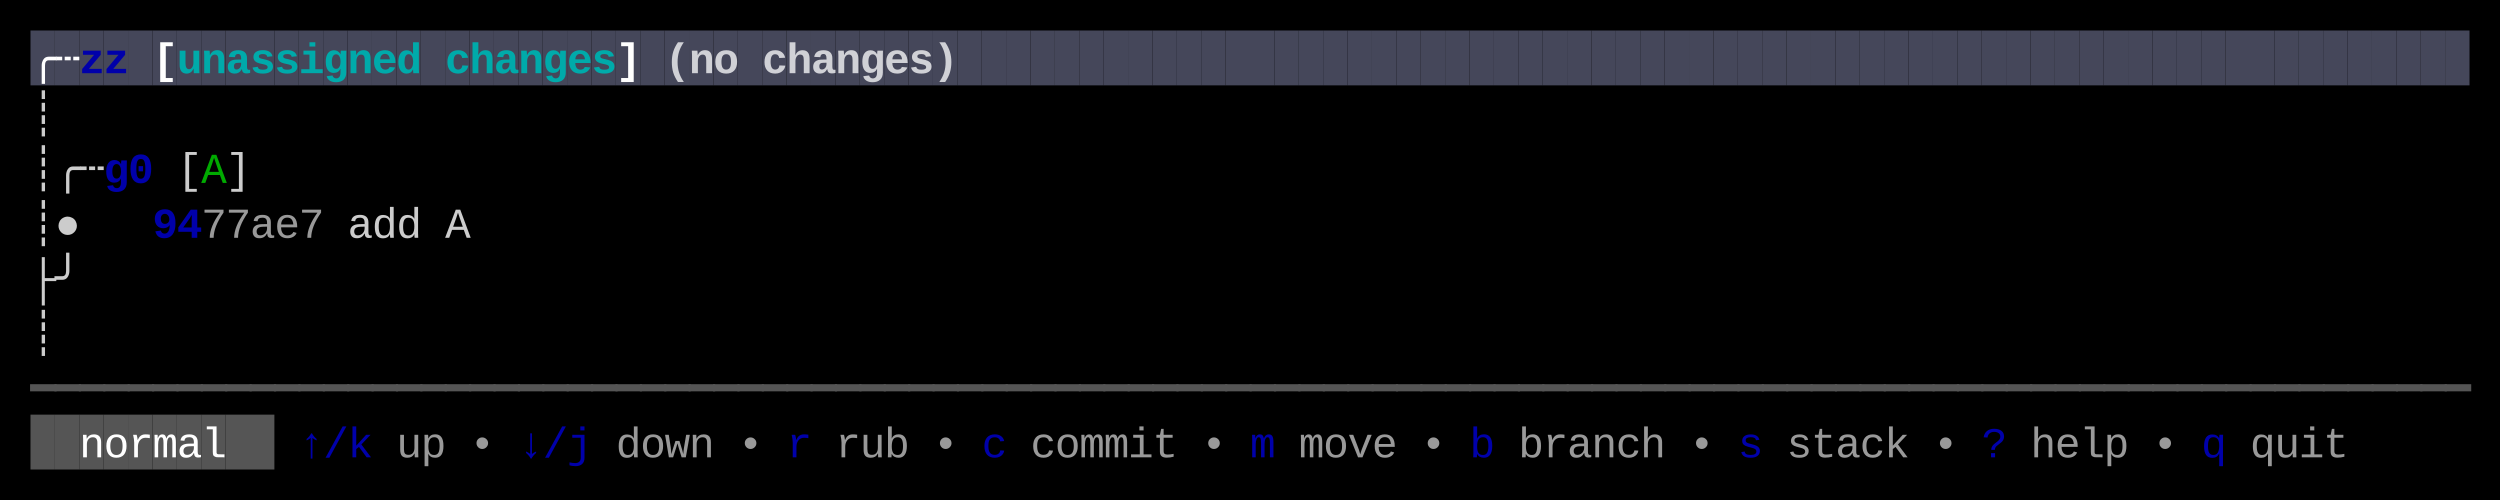
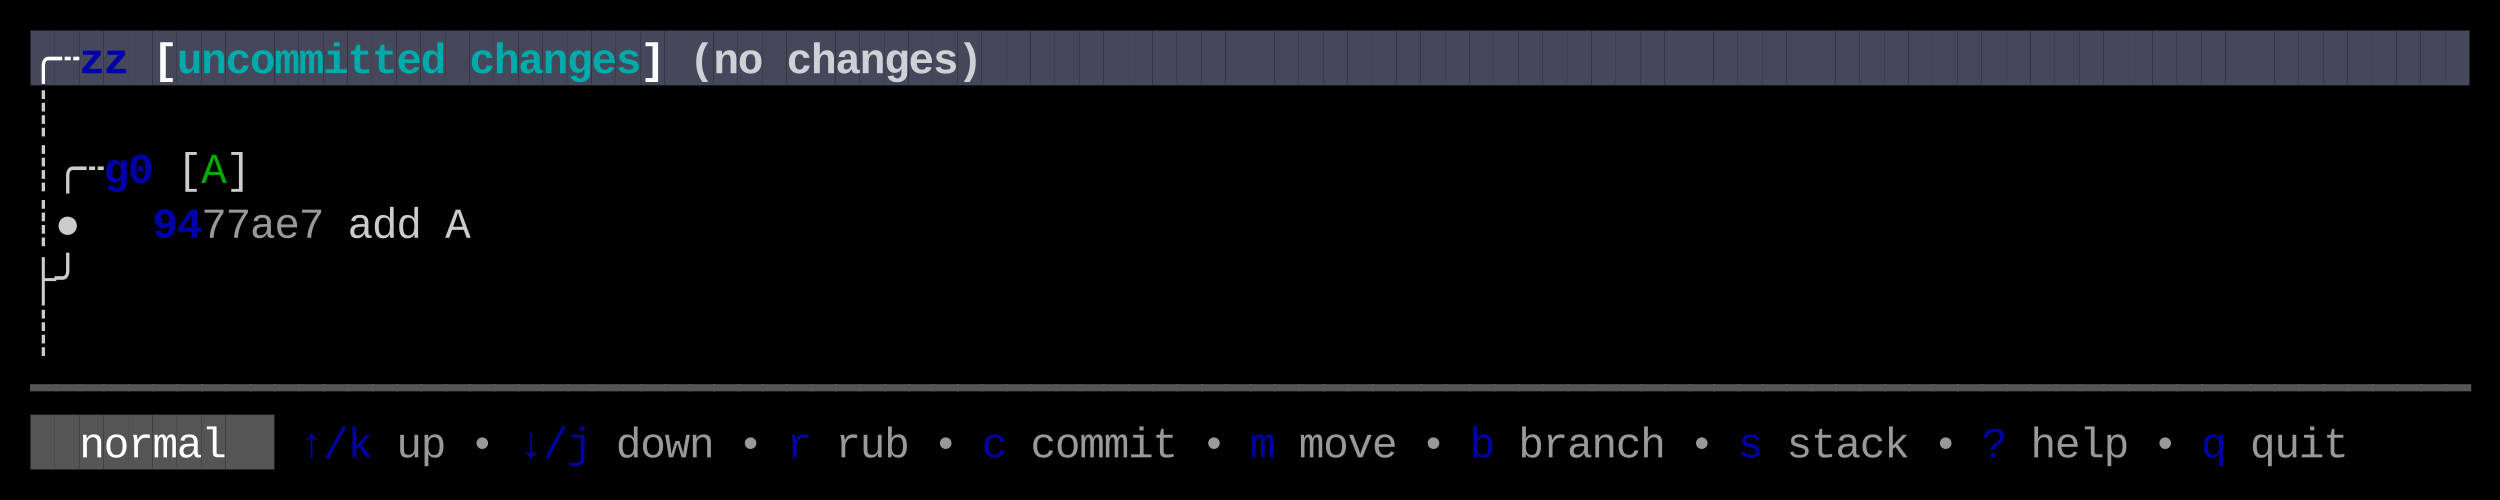
<svg xmlns="http://www.w3.org/2000/svg" width="820" height="164" viewBox="0 0 820 164">
  <rect x="0" y="0" width="820" height="164" fill="#000000" />
  <rect x="10" y="10" width="8" height="18" fill="#45475A" />
  <rect x="18" y="10" width="8" height="18" fill="#45475A" />
  <rect x="26" y="10" width="8" height="18" fill="#45475A" />
  <rect x="34" y="10" width="8" height="18" fill="#45475A" />
  <rect x="42" y="10" width="8" height="18" fill="#45475A" />
  <rect x="50" y="10" width="8" height="18" fill="#45475A" />
  <rect x="58" y="10" width="8" height="18" fill="#45475A" />
  <rect x="66" y="10" width="8" height="18" fill="#45475A" />
  <rect x="74" y="10" width="8" height="18" fill="#45475A" />
  <rect x="82" y="10" width="8" height="18" fill="#45475A" />
  <rect x="90" y="10" width="8" height="18" fill="#45475A" />
  <rect x="98" y="10" width="8" height="18" fill="#45475A" />
  <rect x="106" y="10" width="8" height="18" fill="#45475A" />
  <rect x="114" y="10" width="8" height="18" fill="#45475A" />
  <rect x="122" y="10" width="8" height="18" fill="#45475A" />
  <rect x="130" y="10" width="8" height="18" fill="#45475A" />
  <rect x="138" y="10" width="8" height="18" fill="#45475A" />
  <rect x="146" y="10" width="8" height="18" fill="#45475A" />
  <rect x="154" y="10" width="8" height="18" fill="#45475A" />
  <rect x="162" y="10" width="8" height="18" fill="#45475A" />
  <rect x="170" y="10" width="8" height="18" fill="#45475A" />
  <rect x="178" y="10" width="8" height="18" fill="#45475A" />
  <rect x="186" y="10" width="8" height="18" fill="#45475A" />
  <rect x="194" y="10" width="8" height="18" fill="#45475A" />
  <rect x="202" y="10" width="8" height="18" fill="#45475A" />
  <rect x="210" y="10" width="8" height="18" fill="#45475A" />
  <rect x="218" y="10" width="8" height="18" fill="#45475A" />
  <rect x="226" y="10" width="8" height="18" fill="#45475A" />
  <rect x="234" y="10" width="8" height="18" fill="#45475A" />
  <rect x="242" y="10" width="8" height="18" fill="#45475A" />
  <rect x="250" y="10" width="8" height="18" fill="#45475A" />
  <rect x="258" y="10" width="8" height="18" fill="#45475A" />
  <rect x="266" y="10" width="8" height="18" fill="#45475A" />
  <rect x="274" y="10" width="8" height="18" fill="#45475A" />
  <rect x="282" y="10" width="8" height="18" fill="#45475A" />
  <rect x="290" y="10" width="8" height="18" fill="#45475A" />
  <rect x="298" y="10" width="8" height="18" fill="#45475A" />
  <rect x="306" y="10" width="8" height="18" fill="#45475A" />
  <rect x="314" y="10" width="8" height="18" fill="#45475A" />
  <rect x="322" y="10" width="8" height="18" fill="#45475A" />
  <rect x="330" y="10" width="8" height="18" fill="#45475A" />
  <rect x="338" y="10" width="8" height="18" fill="#45475A" />
  <rect x="346" y="10" width="8" height="18" fill="#45475A" />
  <rect x="354" y="10" width="8" height="18" fill="#45475A" />
  <rect x="362" y="10" width="8" height="18" fill="#45475A" />
  <rect x="370" y="10" width="8" height="18" fill="#45475A" />
  <rect x="378" y="10" width="8" height="18" fill="#45475A" />
  <rect x="386" y="10" width="8" height="18" fill="#45475A" />
  <rect x="394" y="10" width="8" height="18" fill="#45475A" />
  <rect x="402" y="10" width="8" height="18" fill="#45475A" />
  <rect x="410" y="10" width="8" height="18" fill="#45475A" />
  <rect x="418" y="10" width="8" height="18" fill="#45475A" />
  <rect x="426" y="10" width="8" height="18" fill="#45475A" />
  <rect x="434" y="10" width="8" height="18" fill="#45475A" />
  <rect x="442" y="10" width="8" height="18" fill="#45475A" />
  <rect x="450" y="10" width="8" height="18" fill="#45475A" />
  <rect x="458" y="10" width="8" height="18" fill="#45475A" />
  <rect x="466" y="10" width="8" height="18" fill="#45475A" />
  <rect x="474" y="10" width="8" height="18" fill="#45475A" />
  <rect x="482" y="10" width="8" height="18" fill="#45475A" />
  <rect x="490" y="10" width="8" height="18" fill="#45475A" />
  <rect x="498" y="10" width="8" height="18" fill="#45475A" />
  <rect x="506" y="10" width="8" height="18" fill="#45475A" />
  <rect x="514" y="10" width="8" height="18" fill="#45475A" />
  <rect x="522" y="10" width="8" height="18" fill="#45475A" />
  <rect x="530" y="10" width="8" height="18" fill="#45475A" />
  <rect x="538" y="10" width="8" height="18" fill="#45475A" />
  <rect x="546" y="10" width="8" height="18" fill="#45475A" />
  <rect x="554" y="10" width="8" height="18" fill="#45475A" />
  <rect x="562" y="10" width="8" height="18" fill="#45475A" />
  <rect x="570" y="10" width="8" height="18" fill="#45475A" />
  <rect x="578" y="10" width="8" height="18" fill="#45475A" />
  <rect x="586" y="10" width="8" height="18" fill="#45475A" />
  <rect x="594" y="10" width="8" height="18" fill="#45475A" />
  <rect x="602" y="10" width="8" height="18" fill="#45475A" />
  <rect x="610" y="10" width="8" height="18" fill="#45475A" />
  <rect x="618" y="10" width="8" height="18" fill="#45475A" />
  <rect x="626" y="10" width="8" height="18" fill="#45475A" />
  <rect x="634" y="10" width="8" height="18" fill="#45475A" />
  <rect x="642" y="10" width="8" height="18" fill="#45475A" />
  <rect x="650" y="10" width="8" height="18" fill="#45475A" />
  <rect x="658" y="10" width="8" height="18" fill="#45475A" />
  <rect x="666" y="10" width="8" height="18" fill="#45475A" />
  <rect x="674" y="10" width="8" height="18" fill="#45475A" />
  <rect x="682" y="10" width="8" height="18" fill="#45475A" />
  <rect x="690" y="10" width="8" height="18" fill="#45475A" />
  <rect x="698" y="10" width="8" height="18" fill="#45475A" />
  <rect x="706" y="10" width="8" height="18" fill="#45475A" />
  <rect x="714" y="10" width="8" height="18" fill="#45475A" />
  <rect x="722" y="10" width="8" height="18" fill="#45475A" />
  <rect x="730" y="10" width="8" height="18" fill="#45475A" />
  <rect x="738" y="10" width="8" height="18" fill="#45475A" />
  <rect x="746" y="10" width="8" height="18" fill="#45475A" />
  <rect x="754" y="10" width="8" height="18" fill="#45475A" />
  <rect x="762" y="10" width="8" height="18" fill="#45475A" />
  <rect x="770" y="10" width="8" height="18" fill="#45475A" />
  <rect x="778" y="10" width="8" height="18" fill="#45475A" />
  <rect x="786" y="10" width="8" height="18" fill="#45475A" />
  <rect x="794" y="10" width="8" height="18" fill="#45475A" />
  <rect x="802" y="10" width="8" height="18" fill="#45475A" />
  <rect x="10" y="136" width="8" height="18" fill="#555555" />
  <rect x="18" y="136" width="8" height="18" fill="#555555" />
  <rect x="26" y="136" width="8" height="18" fill="#555555" />
  <rect x="34" y="136" width="8" height="18" fill="#555555" />
  <rect x="42" y="136" width="8" height="18" fill="#555555" />
  <rect x="50" y="136" width="8" height="18" fill="#555555" />
  <rect x="58" y="136" width="8" height="18" fill="#555555" />
  <rect x="66" y="136" width="8" height="18" fill="#555555" />
  <rect x="74" y="136" width="8" height="18" fill="#555555" />
  <rect x="82" y="136" width="8" height="18" fill="#555555" />
  <text x="10" y="24" style="fill:#FFFFFF;font-weight:bold;" font-family="Menlo, Monaco, 'Courier New', monospace" font-size="14" xml:space="preserve">╭</text>
  <text x="18" y="24" style="fill:#FFFFFF;font-weight:bold;" font-family="Menlo, Monaco, 'Courier New', monospace" font-size="14" xml:space="preserve">┄</text>
  <text x="26" y="24" style="fill:#0000AA;font-weight:bold;" font-family="Menlo, Monaco, 'Courier New', monospace" font-size="14" xml:space="preserve">z</text>
  <text x="34" y="24" style="fill:#0000AA;font-weight:bold;" font-family="Menlo, Monaco, 'Courier New', monospace" font-size="14" xml:space="preserve">z</text>
  <text x="50" y="24" style="fill:#FFFFFF;font-weight:bold;" font-family="Menlo, Monaco, 'Courier New', monospace" font-size="14" xml:space="preserve">[</text>
  <text x="58" y="24" style="fill:#00AAAA;font-weight:bold;" font-family="Menlo, Monaco, 'Courier New', monospace" font-size="14" xml:space="preserve">u</text>
  <text x="66" y="24" style="fill:#00AAAA;font-weight:bold;" font-family="Menlo, Monaco, 'Courier New', monospace" font-size="14" xml:space="preserve">n</text>
-   <text x="74" y="24" style="fill:#00AAAA;font-weight:bold;" font-family="Menlo, Monaco, 'Courier New', monospace" font-size="14" xml:space="preserve">a</text>
-   <text x="82" y="24" style="fill:#00AAAA;font-weight:bold;" font-family="Menlo, Monaco, 'Courier New', monospace" font-size="14" xml:space="preserve">s</text>
-   <text x="90" y="24" style="fill:#00AAAA;font-weight:bold;" font-family="Menlo, Monaco, 'Courier New', monospace" font-size="14" xml:space="preserve">s</text>
-   <text x="98" y="24" style="fill:#00AAAA;font-weight:bold;" font-family="Menlo, Monaco, 'Courier New', monospace" font-size="14" xml:space="preserve">i</text>
-   <text x="106" y="24" style="fill:#00AAAA;font-weight:bold;" font-family="Menlo, Monaco, 'Courier New', monospace" font-size="14" xml:space="preserve">g</text>
-   <text x="114" y="24" style="fill:#00AAAA;font-weight:bold;" font-family="Menlo, Monaco, 'Courier New', monospace" font-size="14" xml:space="preserve">n</text>
-   <text x="122" y="24" style="fill:#00AAAA;font-weight:bold;" font-family="Menlo, Monaco, 'Courier New', monospace" font-size="14" xml:space="preserve">e</text>
-   <text x="130" y="24" style="fill:#00AAAA;font-weight:bold;" font-family="Menlo, Monaco, 'Courier New', monospace" font-size="14" xml:space="preserve">d</text>
-   <text x="146" y="24" style="fill:#00AAAA;font-weight:bold;" font-family="Menlo, Monaco, 'Courier New', monospace" font-size="14" xml:space="preserve">c</text>
-   <text x="154" y="24" style="fill:#00AAAA;font-weight:bold;" font-family="Menlo, Monaco, 'Courier New', monospace" font-size="14" xml:space="preserve">h</text>
-   <text x="162" y="24" style="fill:#00AAAA;font-weight:bold;" font-family="Menlo, Monaco, 'Courier New', monospace" font-size="14" xml:space="preserve">a</text>
-   <text x="170" y="24" style="fill:#00AAAA;font-weight:bold;" font-family="Menlo, Monaco, 'Courier New', monospace" font-size="14" xml:space="preserve">n</text>
-   <text x="178" y="24" style="fill:#00AAAA;font-weight:bold;" font-family="Menlo, Monaco, 'Courier New', monospace" font-size="14" xml:space="preserve">g</text>
-   <text x="186" y="24" style="fill:#00AAAA;font-weight:bold;" font-family="Menlo, Monaco, 'Courier New', monospace" font-size="14" xml:space="preserve">e</text>
-   <text x="194" y="24" style="fill:#00AAAA;font-weight:bold;" font-family="Menlo, Monaco, 'Courier New', monospace" font-size="14" xml:space="preserve">s</text>
-   <text x="202" y="24" style="fill:#FFFFFF;font-weight:bold;" font-family="Menlo, Monaco, 'Courier New', monospace" font-size="14" xml:space="preserve">]</text>
-   <text x="218" y="24" style="fill:#FFFFFF;font-weight:bold;opacity:0.75;" font-family="Menlo, Monaco, 'Courier New', monospace" font-size="14" xml:space="preserve">(</text>
-   <text x="226" y="24" style="fill:#FFFFFF;font-weight:bold;opacity:0.75;" font-family="Menlo, Monaco, 'Courier New', monospace" font-size="14" xml:space="preserve">n</text>
-   <text x="234" y="24" style="fill:#FFFFFF;font-weight:bold;opacity:0.75;" font-family="Menlo, Monaco, 'Courier New', monospace" font-size="14" xml:space="preserve">o</text>
-   <text x="250" y="24" style="fill:#FFFFFF;font-weight:bold;opacity:0.75;" font-family="Menlo, Monaco, 'Courier New', monospace" font-size="14" xml:space="preserve">c</text>
-   <text x="258" y="24" style="fill:#FFFFFF;font-weight:bold;opacity:0.75;" font-family="Menlo, Monaco, 'Courier New', monospace" font-size="14" xml:space="preserve">h</text>
-   <text x="266" y="24" style="fill:#FFFFFF;font-weight:bold;opacity:0.75;" font-family="Menlo, Monaco, 'Courier New', monospace" font-size="14" xml:space="preserve">a</text>
-   <text x="274" y="24" style="fill:#FFFFFF;font-weight:bold;opacity:0.75;" font-family="Menlo, Monaco, 'Courier New', monospace" font-size="14" xml:space="preserve">n</text>
-   <text x="282" y="24" style="fill:#FFFFFF;font-weight:bold;opacity:0.75;" font-family="Menlo, Monaco, 'Courier New', monospace" font-size="14" xml:space="preserve">g</text>
-   <text x="290" y="24" style="fill:#FFFFFF;font-weight:bold;opacity:0.75;" font-family="Menlo, Monaco, 'Courier New', monospace" font-size="14" xml:space="preserve">e</text>
-   <text x="298" y="24" style="fill:#FFFFFF;font-weight:bold;opacity:0.75;" font-family="Menlo, Monaco, 'Courier New', monospace" font-size="14" xml:space="preserve">s</text>
-   <text x="306" y="24" style="fill:#FFFFFF;font-weight:bold;opacity:0.75;" font-family="Menlo, Monaco, 'Courier New', monospace" font-size="14" xml:space="preserve">)</text>
+   <text x="74" y="24" style="fill:#00AAAA;font-weight:bold;" font-family="Menlo, Monaco, 'Courier New', monospace" font-size="14" xml:space="preserve">c</text>
+   <text x="82" y="24" style="fill:#00AAAA;font-weight:bold;" font-family="Menlo, Monaco, 'Courier New', monospace" font-size="14" xml:space="preserve">o</text>
+   <text x="90" y="24" style="fill:#00AAAA;font-weight:bold;" font-family="Menlo, Monaco, 'Courier New', monospace" font-size="14" xml:space="preserve">m</text>
+   <text x="98" y="24" style="fill:#00AAAA;font-weight:bold;" font-family="Menlo, Monaco, 'Courier New', monospace" font-size="14" xml:space="preserve">m</text>
+   <text x="106" y="24" style="fill:#00AAAA;font-weight:bold;" font-family="Menlo, Monaco, 'Courier New', monospace" font-size="14" xml:space="preserve">i</text>
+   <text x="114" y="24" style="fill:#00AAAA;font-weight:bold;" font-family="Menlo, Monaco, 'Courier New', monospace" font-size="14" xml:space="preserve">t</text>
+   <text x="122" y="24" style="fill:#00AAAA;font-weight:bold;" font-family="Menlo, Monaco, 'Courier New', monospace" font-size="14" xml:space="preserve">t</text>
+   <text x="130" y="24" style="fill:#00AAAA;font-weight:bold;" font-family="Menlo, Monaco, 'Courier New', monospace" font-size="14" xml:space="preserve">e</text>
+   <text x="138" y="24" style="fill:#00AAAA;font-weight:bold;" font-family="Menlo, Monaco, 'Courier New', monospace" font-size="14" xml:space="preserve">d</text>
+   <text x="154" y="24" style="fill:#00AAAA;font-weight:bold;" font-family="Menlo, Monaco, 'Courier New', monospace" font-size="14" xml:space="preserve">c</text>
+   <text x="162" y="24" style="fill:#00AAAA;font-weight:bold;" font-family="Menlo, Monaco, 'Courier New', monospace" font-size="14" xml:space="preserve">h</text>
+   <text x="170" y="24" style="fill:#00AAAA;font-weight:bold;" font-family="Menlo, Monaco, 'Courier New', monospace" font-size="14" xml:space="preserve">a</text>
+   <text x="178" y="24" style="fill:#00AAAA;font-weight:bold;" font-family="Menlo, Monaco, 'Courier New', monospace" font-size="14" xml:space="preserve">n</text>
+   <text x="186" y="24" style="fill:#00AAAA;font-weight:bold;" font-family="Menlo, Monaco, 'Courier New', monospace" font-size="14" xml:space="preserve">g</text>
+   <text x="194" y="24" style="fill:#00AAAA;font-weight:bold;" font-family="Menlo, Monaco, 'Courier New', monospace" font-size="14" xml:space="preserve">e</text>
+   <text x="202" y="24" style="fill:#00AAAA;font-weight:bold;" font-family="Menlo, Monaco, 'Courier New', monospace" font-size="14" xml:space="preserve">s</text>
+   <text x="210" y="24" style="fill:#FFFFFF;font-weight:bold;" font-family="Menlo, Monaco, 'Courier New', monospace" font-size="14" xml:space="preserve">]</text>
+   <text x="226" y="24" style="fill:#FFFFFF;font-weight:bold;opacity:0.75;" font-family="Menlo, Monaco, 'Courier New', monospace" font-size="14" xml:space="preserve">(</text>
+   <text x="234" y="24" style="fill:#FFFFFF;font-weight:bold;opacity:0.75;" font-family="Menlo, Monaco, 'Courier New', monospace" font-size="14" xml:space="preserve">n</text>
+   <text x="242" y="24" style="fill:#FFFFFF;font-weight:bold;opacity:0.75;" font-family="Menlo, Monaco, 'Courier New', monospace" font-size="14" xml:space="preserve">o</text>
+   <text x="258" y="24" style="fill:#FFFFFF;font-weight:bold;opacity:0.75;" font-family="Menlo, Monaco, 'Courier New', monospace" font-size="14" xml:space="preserve">c</text>
+   <text x="266" y="24" style="fill:#FFFFFF;font-weight:bold;opacity:0.75;" font-family="Menlo, Monaco, 'Courier New', monospace" font-size="14" xml:space="preserve">h</text>
+   <text x="274" y="24" style="fill:#FFFFFF;font-weight:bold;opacity:0.75;" font-family="Menlo, Monaco, 'Courier New', monospace" font-size="14" xml:space="preserve">a</text>
+   <text x="282" y="24" style="fill:#FFFFFF;font-weight:bold;opacity:0.75;" font-family="Menlo, Monaco, 'Courier New', monospace" font-size="14" xml:space="preserve">n</text>
+   <text x="290" y="24" style="fill:#FFFFFF;font-weight:bold;opacity:0.75;" font-family="Menlo, Monaco, 'Courier New', monospace" font-size="14" xml:space="preserve">g</text>
+   <text x="298" y="24" style="fill:#FFFFFF;font-weight:bold;opacity:0.75;" font-family="Menlo, Monaco, 'Courier New', monospace" font-size="14" xml:space="preserve">e</text>
+   <text x="306" y="24" style="fill:#FFFFFF;font-weight:bold;opacity:0.75;" font-family="Menlo, Monaco, 'Courier New', monospace" font-size="14" xml:space="preserve">s</text>
+   <text x="314" y="24" style="fill:#FFFFFF;font-weight:bold;opacity:0.75;" font-family="Menlo, Monaco, 'Courier New', monospace" font-size="14" xml:space="preserve">)</text>
  <text x="10" y="42" style="fill:#CCCCCC;" font-family="Menlo, Monaco, 'Courier New', monospace" font-size="14" xml:space="preserve">┊</text>
  <text x="10" y="60" style="fill:#CCCCCC;" font-family="Menlo, Monaco, 'Courier New', monospace" font-size="14" xml:space="preserve">┊</text>
  <text x="18" y="60" style="fill:#CCCCCC;" font-family="Menlo, Monaco, 'Courier New', monospace" font-size="14" xml:space="preserve">╭</text>
  <text x="26" y="60" style="fill:#CCCCCC;" font-family="Menlo, Monaco, 'Courier New', monospace" font-size="14" xml:space="preserve">┄</text>
  <text x="34" y="60" style="fill:#0000AA;font-weight:bold;" font-family="Menlo, Monaco, 'Courier New', monospace" font-size="14" xml:space="preserve">g</text>
  <text x="42" y="60" style="fill:#0000AA;font-weight:bold;" font-family="Menlo, Monaco, 'Courier New', monospace" font-size="14" xml:space="preserve">0</text>
  <text x="58" y="60" style="fill:#CCCCCC;" font-family="Menlo, Monaco, 'Courier New', monospace" font-size="14" xml:space="preserve">[</text>
  <text x="66" y="60" style="fill:#00AA00;" font-family="Menlo, Monaco, 'Courier New', monospace" font-size="14" xml:space="preserve">A</text>
  <text x="74" y="60" style="fill:#CCCCCC;" font-family="Menlo, Monaco, 'Courier New', monospace" font-size="14" xml:space="preserve">]</text>
  <text x="10" y="78" style="fill:#CCCCCC;" font-family="Menlo, Monaco, 'Courier New', monospace" font-size="14" xml:space="preserve">┊</text>
  <text x="18" y="78" style="fill:#CCCCCC;" font-family="Menlo, Monaco, 'Courier New', monospace" font-size="14" xml:space="preserve">●</text>
  <text x="50" y="78" style="fill:#0000AA;font-weight:bold;" font-family="Menlo, Monaco, 'Courier New', monospace" font-size="14" xml:space="preserve">9</text>
  <text x="58" y="78" style="fill:#0000AA;font-weight:bold;" font-family="Menlo, Monaco, 'Courier New', monospace" font-size="14" xml:space="preserve">4</text>
  <text x="66" y="78" style="fill:#CCCCCC;opacity:0.75;" font-family="Menlo, Monaco, 'Courier New', monospace" font-size="14" xml:space="preserve">7</text>
  <text x="74" y="78" style="fill:#CCCCCC;opacity:0.75;" font-family="Menlo, Monaco, 'Courier New', monospace" font-size="14" xml:space="preserve">7</text>
  <text x="82" y="78" style="fill:#CCCCCC;opacity:0.75;" font-family="Menlo, Monaco, 'Courier New', monospace" font-size="14" xml:space="preserve">a</text>
  <text x="90" y="78" style="fill:#CCCCCC;opacity:0.75;" font-family="Menlo, Monaco, 'Courier New', monospace" font-size="14" xml:space="preserve">e</text>
  <text x="98" y="78" style="fill:#CCCCCC;opacity:0.75;" font-family="Menlo, Monaco, 'Courier New', monospace" font-size="14" xml:space="preserve">7</text>
  <text x="114" y="78" style="fill:#CCCCCC;" font-family="Menlo, Monaco, 'Courier New', monospace" font-size="14" xml:space="preserve">a</text>
  <text x="122" y="78" style="fill:#CCCCCC;" font-family="Menlo, Monaco, 'Courier New', monospace" font-size="14" xml:space="preserve">d</text>
  <text x="130" y="78" style="fill:#CCCCCC;" font-family="Menlo, Monaco, 'Courier New', monospace" font-size="14" xml:space="preserve">d</text>
  <text x="146" y="78" style="fill:#CCCCCC;" font-family="Menlo, Monaco, 'Courier New', monospace" font-size="14" xml:space="preserve">A</text>
  <text x="10" y="96" style="fill:#CCCCCC;" font-family="Menlo, Monaco, 'Courier New', monospace" font-size="14" xml:space="preserve">├</text>
  <text x="18" y="96" style="fill:#CCCCCC;" font-family="Menlo, Monaco, 'Courier New', monospace" font-size="14" xml:space="preserve">╯</text>
  <text x="10" y="114" style="fill:#CCCCCC;" font-family="Menlo, Monaco, 'Courier New', monospace" font-size="14" xml:space="preserve">┊</text>
  <text x="10" y="132" style="fill:#555555;" font-family="Menlo, Monaco, 'Courier New', monospace" font-size="14" xml:space="preserve">━</text>
  <text x="18" y="132" style="fill:#555555;" font-family="Menlo, Monaco, 'Courier New', monospace" font-size="14" xml:space="preserve">━</text>
  <text x="26" y="132" style="fill:#555555;" font-family="Menlo, Monaco, 'Courier New', monospace" font-size="14" xml:space="preserve">━</text>
  <text x="34" y="132" style="fill:#555555;" font-family="Menlo, Monaco, 'Courier New', monospace" font-size="14" xml:space="preserve">━</text>
  <text x="42" y="132" style="fill:#555555;" font-family="Menlo, Monaco, 'Courier New', monospace" font-size="14" xml:space="preserve">━</text>
  <text x="50" y="132" style="fill:#555555;" font-family="Menlo, Monaco, 'Courier New', monospace" font-size="14" xml:space="preserve">━</text>
  <text x="58" y="132" style="fill:#555555;" font-family="Menlo, Monaco, 'Courier New', monospace" font-size="14" xml:space="preserve">━</text>
  <text x="66" y="132" style="fill:#555555;" font-family="Menlo, Monaco, 'Courier New', monospace" font-size="14" xml:space="preserve">━</text>
  <text x="74" y="132" style="fill:#555555;" font-family="Menlo, Monaco, 'Courier New', monospace" font-size="14" xml:space="preserve">━</text>
  <text x="82" y="132" style="fill:#555555;" font-family="Menlo, Monaco, 'Courier New', monospace" font-size="14" xml:space="preserve">━</text>
  <text x="90" y="132" style="fill:#555555;" font-family="Menlo, Monaco, 'Courier New', monospace" font-size="14" xml:space="preserve">━</text>
  <text x="98" y="132" style="fill:#555555;" font-family="Menlo, Monaco, 'Courier New', monospace" font-size="14" xml:space="preserve">━</text>
  <text x="106" y="132" style="fill:#555555;" font-family="Menlo, Monaco, 'Courier New', monospace" font-size="14" xml:space="preserve">━</text>
  <text x="114" y="132" style="fill:#555555;" font-family="Menlo, Monaco, 'Courier New', monospace" font-size="14" xml:space="preserve">━</text>
  <text x="122" y="132" style="fill:#555555;" font-family="Menlo, Monaco, 'Courier New', monospace" font-size="14" xml:space="preserve">━</text>
  <text x="130" y="132" style="fill:#555555;" font-family="Menlo, Monaco, 'Courier New', monospace" font-size="14" xml:space="preserve">━</text>
  <text x="138" y="132" style="fill:#555555;" font-family="Menlo, Monaco, 'Courier New', monospace" font-size="14" xml:space="preserve">━</text>
  <text x="146" y="132" style="fill:#555555;" font-family="Menlo, Monaco, 'Courier New', monospace" font-size="14" xml:space="preserve">━</text>
  <text x="154" y="132" style="fill:#555555;" font-family="Menlo, Monaco, 'Courier New', monospace" font-size="14" xml:space="preserve">━</text>
  <text x="162" y="132" style="fill:#555555;" font-family="Menlo, Monaco, 'Courier New', monospace" font-size="14" xml:space="preserve">━</text>
  <text x="170" y="132" style="fill:#555555;" font-family="Menlo, Monaco, 'Courier New', monospace" font-size="14" xml:space="preserve">━</text>
  <text x="178" y="132" style="fill:#555555;" font-family="Menlo, Monaco, 'Courier New', monospace" font-size="14" xml:space="preserve">━</text>
  <text x="186" y="132" style="fill:#555555;" font-family="Menlo, Monaco, 'Courier New', monospace" font-size="14" xml:space="preserve">━</text>
  <text x="194" y="132" style="fill:#555555;" font-family="Menlo, Monaco, 'Courier New', monospace" font-size="14" xml:space="preserve">━</text>
  <text x="202" y="132" style="fill:#555555;" font-family="Menlo, Monaco, 'Courier New', monospace" font-size="14" xml:space="preserve">━</text>
  <text x="210" y="132" style="fill:#555555;" font-family="Menlo, Monaco, 'Courier New', monospace" font-size="14" xml:space="preserve">━</text>
  <text x="218" y="132" style="fill:#555555;" font-family="Menlo, Monaco, 'Courier New', monospace" font-size="14" xml:space="preserve">━</text>
  <text x="226" y="132" style="fill:#555555;" font-family="Menlo, Monaco, 'Courier New', monospace" font-size="14" xml:space="preserve">━</text>
  <text x="234" y="132" style="fill:#555555;" font-family="Menlo, Monaco, 'Courier New', monospace" font-size="14" xml:space="preserve">━</text>
  <text x="242" y="132" style="fill:#555555;" font-family="Menlo, Monaco, 'Courier New', monospace" font-size="14" xml:space="preserve">━</text>
  <text x="250" y="132" style="fill:#555555;" font-family="Menlo, Monaco, 'Courier New', monospace" font-size="14" xml:space="preserve">━</text>
  <text x="258" y="132" style="fill:#555555;" font-family="Menlo, Monaco, 'Courier New', monospace" font-size="14" xml:space="preserve">━</text>
  <text x="266" y="132" style="fill:#555555;" font-family="Menlo, Monaco, 'Courier New', monospace" font-size="14" xml:space="preserve">━</text>
  <text x="274" y="132" style="fill:#555555;" font-family="Menlo, Monaco, 'Courier New', monospace" font-size="14" xml:space="preserve">━</text>
  <text x="282" y="132" style="fill:#555555;" font-family="Menlo, Monaco, 'Courier New', monospace" font-size="14" xml:space="preserve">━</text>
  <text x="290" y="132" style="fill:#555555;" font-family="Menlo, Monaco, 'Courier New', monospace" font-size="14" xml:space="preserve">━</text>
  <text x="298" y="132" style="fill:#555555;" font-family="Menlo, Monaco, 'Courier New', monospace" font-size="14" xml:space="preserve">━</text>
  <text x="306" y="132" style="fill:#555555;" font-family="Menlo, Monaco, 'Courier New', monospace" font-size="14" xml:space="preserve">━</text>
  <text x="314" y="132" style="fill:#555555;" font-family="Menlo, Monaco, 'Courier New', monospace" font-size="14" xml:space="preserve">━</text>
  <text x="322" y="132" style="fill:#555555;" font-family="Menlo, Monaco, 'Courier New', monospace" font-size="14" xml:space="preserve">━</text>
  <text x="330" y="132" style="fill:#555555;" font-family="Menlo, Monaco, 'Courier New', monospace" font-size="14" xml:space="preserve">━</text>
  <text x="338" y="132" style="fill:#555555;" font-family="Menlo, Monaco, 'Courier New', monospace" font-size="14" xml:space="preserve">━</text>
  <text x="346" y="132" style="fill:#555555;" font-family="Menlo, Monaco, 'Courier New', monospace" font-size="14" xml:space="preserve">━</text>
  <text x="354" y="132" style="fill:#555555;" font-family="Menlo, Monaco, 'Courier New', monospace" font-size="14" xml:space="preserve">━</text>
  <text x="362" y="132" style="fill:#555555;" font-family="Menlo, Monaco, 'Courier New', monospace" font-size="14" xml:space="preserve">━</text>
  <text x="370" y="132" style="fill:#555555;" font-family="Menlo, Monaco, 'Courier New', monospace" font-size="14" xml:space="preserve">━</text>
  <text x="378" y="132" style="fill:#555555;" font-family="Menlo, Monaco, 'Courier New', monospace" font-size="14" xml:space="preserve">━</text>
  <text x="386" y="132" style="fill:#555555;" font-family="Menlo, Monaco, 'Courier New', monospace" font-size="14" xml:space="preserve">━</text>
  <text x="394" y="132" style="fill:#555555;" font-family="Menlo, Monaco, 'Courier New', monospace" font-size="14" xml:space="preserve">━</text>
  <text x="402" y="132" style="fill:#555555;" font-family="Menlo, Monaco, 'Courier New', monospace" font-size="14" xml:space="preserve">━</text>
  <text x="410" y="132" style="fill:#555555;" font-family="Menlo, Monaco, 'Courier New', monospace" font-size="14" xml:space="preserve">━</text>
  <text x="418" y="132" style="fill:#555555;" font-family="Menlo, Monaco, 'Courier New', monospace" font-size="14" xml:space="preserve">━</text>
  <text x="426" y="132" style="fill:#555555;" font-family="Menlo, Monaco, 'Courier New', monospace" font-size="14" xml:space="preserve">━</text>
  <text x="434" y="132" style="fill:#555555;" font-family="Menlo, Monaco, 'Courier New', monospace" font-size="14" xml:space="preserve">━</text>
  <text x="442" y="132" style="fill:#555555;" font-family="Menlo, Monaco, 'Courier New', monospace" font-size="14" xml:space="preserve">━</text>
  <text x="450" y="132" style="fill:#555555;" font-family="Menlo, Monaco, 'Courier New', monospace" font-size="14" xml:space="preserve">━</text>
  <text x="458" y="132" style="fill:#555555;" font-family="Menlo, Monaco, 'Courier New', monospace" font-size="14" xml:space="preserve">━</text>
  <text x="466" y="132" style="fill:#555555;" font-family="Menlo, Monaco, 'Courier New', monospace" font-size="14" xml:space="preserve">━</text>
  <text x="474" y="132" style="fill:#555555;" font-family="Menlo, Monaco, 'Courier New', monospace" font-size="14" xml:space="preserve">━</text>
  <text x="482" y="132" style="fill:#555555;" font-family="Menlo, Monaco, 'Courier New', monospace" font-size="14" xml:space="preserve">━</text>
  <text x="490" y="132" style="fill:#555555;" font-family="Menlo, Monaco, 'Courier New', monospace" font-size="14" xml:space="preserve">━</text>
  <text x="498" y="132" style="fill:#555555;" font-family="Menlo, Monaco, 'Courier New', monospace" font-size="14" xml:space="preserve">━</text>
  <text x="506" y="132" style="fill:#555555;" font-family="Menlo, Monaco, 'Courier New', monospace" font-size="14" xml:space="preserve">━</text>
  <text x="514" y="132" style="fill:#555555;" font-family="Menlo, Monaco, 'Courier New', monospace" font-size="14" xml:space="preserve">━</text>
  <text x="522" y="132" style="fill:#555555;" font-family="Menlo, Monaco, 'Courier New', monospace" font-size="14" xml:space="preserve">━</text>
  <text x="530" y="132" style="fill:#555555;" font-family="Menlo, Monaco, 'Courier New', monospace" font-size="14" xml:space="preserve">━</text>
  <text x="538" y="132" style="fill:#555555;" font-family="Menlo, Monaco, 'Courier New', monospace" font-size="14" xml:space="preserve">━</text>
  <text x="546" y="132" style="fill:#555555;" font-family="Menlo, Monaco, 'Courier New', monospace" font-size="14" xml:space="preserve">━</text>
  <text x="554" y="132" style="fill:#555555;" font-family="Menlo, Monaco, 'Courier New', monospace" font-size="14" xml:space="preserve">━</text>
  <text x="562" y="132" style="fill:#555555;" font-family="Menlo, Monaco, 'Courier New', monospace" font-size="14" xml:space="preserve">━</text>
  <text x="570" y="132" style="fill:#555555;" font-family="Menlo, Monaco, 'Courier New', monospace" font-size="14" xml:space="preserve">━</text>
  <text x="578" y="132" style="fill:#555555;" font-family="Menlo, Monaco, 'Courier New', monospace" font-size="14" xml:space="preserve">━</text>
  <text x="586" y="132" style="fill:#555555;" font-family="Menlo, Monaco, 'Courier New', monospace" font-size="14" xml:space="preserve">━</text>
  <text x="594" y="132" style="fill:#555555;" font-family="Menlo, Monaco, 'Courier New', monospace" font-size="14" xml:space="preserve">━</text>
  <text x="602" y="132" style="fill:#555555;" font-family="Menlo, Monaco, 'Courier New', monospace" font-size="14" xml:space="preserve">━</text>
  <text x="610" y="132" style="fill:#555555;" font-family="Menlo, Monaco, 'Courier New', monospace" font-size="14" xml:space="preserve">━</text>
  <text x="618" y="132" style="fill:#555555;" font-family="Menlo, Monaco, 'Courier New', monospace" font-size="14" xml:space="preserve">━</text>
  <text x="626" y="132" style="fill:#555555;" font-family="Menlo, Monaco, 'Courier New', monospace" font-size="14" xml:space="preserve">━</text>
  <text x="634" y="132" style="fill:#555555;" font-family="Menlo, Monaco, 'Courier New', monospace" font-size="14" xml:space="preserve">━</text>
  <text x="642" y="132" style="fill:#555555;" font-family="Menlo, Monaco, 'Courier New', monospace" font-size="14" xml:space="preserve">━</text>
  <text x="650" y="132" style="fill:#555555;" font-family="Menlo, Monaco, 'Courier New', monospace" font-size="14" xml:space="preserve">━</text>
  <text x="658" y="132" style="fill:#555555;" font-family="Menlo, Monaco, 'Courier New', monospace" font-size="14" xml:space="preserve">━</text>
  <text x="666" y="132" style="fill:#555555;" font-family="Menlo, Monaco, 'Courier New', monospace" font-size="14" xml:space="preserve">━</text>
  <text x="674" y="132" style="fill:#555555;" font-family="Menlo, Monaco, 'Courier New', monospace" font-size="14" xml:space="preserve">━</text>
  <text x="682" y="132" style="fill:#555555;" font-family="Menlo, Monaco, 'Courier New', monospace" font-size="14" xml:space="preserve">━</text>
  <text x="690" y="132" style="fill:#555555;" font-family="Menlo, Monaco, 'Courier New', monospace" font-size="14" xml:space="preserve">━</text>
  <text x="698" y="132" style="fill:#555555;" font-family="Menlo, Monaco, 'Courier New', monospace" font-size="14" xml:space="preserve">━</text>
  <text x="706" y="132" style="fill:#555555;" font-family="Menlo, Monaco, 'Courier New', monospace" font-size="14" xml:space="preserve">━</text>
  <text x="714" y="132" style="fill:#555555;" font-family="Menlo, Monaco, 'Courier New', monospace" font-size="14" xml:space="preserve">━</text>
  <text x="722" y="132" style="fill:#555555;" font-family="Menlo, Monaco, 'Courier New', monospace" font-size="14" xml:space="preserve">━</text>
  <text x="730" y="132" style="fill:#555555;" font-family="Menlo, Monaco, 'Courier New', monospace" font-size="14" xml:space="preserve">━</text>
  <text x="738" y="132" style="fill:#555555;" font-family="Menlo, Monaco, 'Courier New', monospace" font-size="14" xml:space="preserve">━</text>
  <text x="746" y="132" style="fill:#555555;" font-family="Menlo, Monaco, 'Courier New', monospace" font-size="14" xml:space="preserve">━</text>
  <text x="754" y="132" style="fill:#555555;" font-family="Menlo, Monaco, 'Courier New', monospace" font-size="14" xml:space="preserve">━</text>
  <text x="762" y="132" style="fill:#555555;" font-family="Menlo, Monaco, 'Courier New', monospace" font-size="14" xml:space="preserve">━</text>
  <text x="770" y="132" style="fill:#555555;" font-family="Menlo, Monaco, 'Courier New', monospace" font-size="14" xml:space="preserve">━</text>
  <text x="778" y="132" style="fill:#555555;" font-family="Menlo, Monaco, 'Courier New', monospace" font-size="14" xml:space="preserve">━</text>
  <text x="786" y="132" style="fill:#555555;" font-family="Menlo, Monaco, 'Courier New', monospace" font-size="14" xml:space="preserve">━</text>
  <text x="794" y="132" style="fill:#555555;" font-family="Menlo, Monaco, 'Courier New', monospace" font-size="14" xml:space="preserve">━</text>
  <text x="802" y="132" style="fill:#555555;" font-family="Menlo, Monaco, 'Courier New', monospace" font-size="14" xml:space="preserve">━</text>
  <text x="26" y="150" style="fill:#FFFFFF;" font-family="Menlo, Monaco, 'Courier New', monospace" font-size="14" xml:space="preserve">n</text>
  <text x="34" y="150" style="fill:#FFFFFF;" font-family="Menlo, Monaco, 'Courier New', monospace" font-size="14" xml:space="preserve">o</text>
  <text x="42" y="150" style="fill:#FFFFFF;" font-family="Menlo, Monaco, 'Courier New', monospace" font-size="14" xml:space="preserve">r</text>
  <text x="50" y="150" style="fill:#FFFFFF;" font-family="Menlo, Monaco, 'Courier New', monospace" font-size="14" xml:space="preserve">m</text>
  <text x="58" y="150" style="fill:#FFFFFF;" font-family="Menlo, Monaco, 'Courier New', monospace" font-size="14" xml:space="preserve">a</text>
  <text x="66" y="150" style="fill:#FFFFFF;" font-family="Menlo, Monaco, 'Courier New', monospace" font-size="14" xml:space="preserve">l</text>
  <text x="98" y="150" style="fill:#0000AA;" font-family="Menlo, Monaco, 'Courier New', monospace" font-size="14" xml:space="preserve">↑</text>
  <text x="106" y="150" style="fill:#0000AA;" font-family="Menlo, Monaco, 'Courier New', monospace" font-size="14" xml:space="preserve">/</text>
  <text x="114" y="150" style="fill:#0000AA;" font-family="Menlo, Monaco, 'Courier New', monospace" font-size="14" xml:space="preserve">k</text>
  <text x="130" y="150" style="fill:#CCCCCC;opacity:0.75;" font-family="Menlo, Monaco, 'Courier New', monospace" font-size="14" xml:space="preserve">u</text>
  <text x="138" y="150" style="fill:#CCCCCC;opacity:0.75;" font-family="Menlo, Monaco, 'Courier New', monospace" font-size="14" xml:space="preserve">p</text>
  <text x="154" y="150" style="fill:#CCCCCC;opacity:0.75;" font-family="Menlo, Monaco, 'Courier New', monospace" font-size="14" xml:space="preserve">•</text>
  <text x="170" y="150" style="fill:#0000AA;" font-family="Menlo, Monaco, 'Courier New', monospace" font-size="14" xml:space="preserve">↓</text>
  <text x="178" y="150" style="fill:#0000AA;" font-family="Menlo, Monaco, 'Courier New', monospace" font-size="14" xml:space="preserve">/</text>
  <text x="186" y="150" style="fill:#0000AA;" font-family="Menlo, Monaco, 'Courier New', monospace" font-size="14" xml:space="preserve">j</text>
  <text x="202" y="150" style="fill:#CCCCCC;opacity:0.75;" font-family="Menlo, Monaco, 'Courier New', monospace" font-size="14" xml:space="preserve">d</text>
  <text x="210" y="150" style="fill:#CCCCCC;opacity:0.75;" font-family="Menlo, Monaco, 'Courier New', monospace" font-size="14" xml:space="preserve">o</text>
  <text x="218" y="150" style="fill:#CCCCCC;opacity:0.75;" font-family="Menlo, Monaco, 'Courier New', monospace" font-size="14" xml:space="preserve">w</text>
  <text x="226" y="150" style="fill:#CCCCCC;opacity:0.75;" font-family="Menlo, Monaco, 'Courier New', monospace" font-size="14" xml:space="preserve">n</text>
  <text x="242" y="150" style="fill:#CCCCCC;opacity:0.75;" font-family="Menlo, Monaco, 'Courier New', monospace" font-size="14" xml:space="preserve">•</text>
  <text x="258" y="150" style="fill:#0000AA;" font-family="Menlo, Monaco, 'Courier New', monospace" font-size="14" xml:space="preserve">r</text>
  <text x="274" y="150" style="fill:#CCCCCC;opacity:0.75;" font-family="Menlo, Monaco, 'Courier New', monospace" font-size="14" xml:space="preserve">r</text>
  <text x="282" y="150" style="fill:#CCCCCC;opacity:0.75;" font-family="Menlo, Monaco, 'Courier New', monospace" font-size="14" xml:space="preserve">u</text>
  <text x="290" y="150" style="fill:#CCCCCC;opacity:0.75;" font-family="Menlo, Monaco, 'Courier New', monospace" font-size="14" xml:space="preserve">b</text>
  <text x="306" y="150" style="fill:#CCCCCC;opacity:0.75;" font-family="Menlo, Monaco, 'Courier New', monospace" font-size="14" xml:space="preserve">•</text>
  <text x="322" y="150" style="fill:#0000AA;" font-family="Menlo, Monaco, 'Courier New', monospace" font-size="14" xml:space="preserve">c</text>
  <text x="338" y="150" style="fill:#CCCCCC;opacity:0.75;" font-family="Menlo, Monaco, 'Courier New', monospace" font-size="14" xml:space="preserve">c</text>
  <text x="346" y="150" style="fill:#CCCCCC;opacity:0.75;" font-family="Menlo, Monaco, 'Courier New', monospace" font-size="14" xml:space="preserve">o</text>
  <text x="354" y="150" style="fill:#CCCCCC;opacity:0.75;" font-family="Menlo, Monaco, 'Courier New', monospace" font-size="14" xml:space="preserve">m</text>
  <text x="362" y="150" style="fill:#CCCCCC;opacity:0.75;" font-family="Menlo, Monaco, 'Courier New', monospace" font-size="14" xml:space="preserve">m</text>
  <text x="370" y="150" style="fill:#CCCCCC;opacity:0.75;" font-family="Menlo, Monaco, 'Courier New', monospace" font-size="14" xml:space="preserve">i</text>
  <text x="378" y="150" style="fill:#CCCCCC;opacity:0.75;" font-family="Menlo, Monaco, 'Courier New', monospace" font-size="14" xml:space="preserve">t</text>
  <text x="394" y="150" style="fill:#CCCCCC;opacity:0.75;" font-family="Menlo, Monaco, 'Courier New', monospace" font-size="14" xml:space="preserve">•</text>
  <text x="410" y="150" style="fill:#0000AA;" font-family="Menlo, Monaco, 'Courier New', monospace" font-size="14" xml:space="preserve">m</text>
  <text x="426" y="150" style="fill:#CCCCCC;opacity:0.75;" font-family="Menlo, Monaco, 'Courier New', monospace" font-size="14" xml:space="preserve">m</text>
  <text x="434" y="150" style="fill:#CCCCCC;opacity:0.75;" font-family="Menlo, Monaco, 'Courier New', monospace" font-size="14" xml:space="preserve">o</text>
  <text x="442" y="150" style="fill:#CCCCCC;opacity:0.75;" font-family="Menlo, Monaco, 'Courier New', monospace" font-size="14" xml:space="preserve">v</text>
  <text x="450" y="150" style="fill:#CCCCCC;opacity:0.75;" font-family="Menlo, Monaco, 'Courier New', monospace" font-size="14" xml:space="preserve">e</text>
  <text x="466" y="150" style="fill:#CCCCCC;opacity:0.75;" font-family="Menlo, Monaco, 'Courier New', monospace" font-size="14" xml:space="preserve">•</text>
  <text x="482" y="150" style="fill:#0000AA;" font-family="Menlo, Monaco, 'Courier New', monospace" font-size="14" xml:space="preserve">b</text>
  <text x="498" y="150" style="fill:#CCCCCC;opacity:0.75;" font-family="Menlo, Monaco, 'Courier New', monospace" font-size="14" xml:space="preserve">b</text>
  <text x="506" y="150" style="fill:#CCCCCC;opacity:0.75;" font-family="Menlo, Monaco, 'Courier New', monospace" font-size="14" xml:space="preserve">r</text>
  <text x="514" y="150" style="fill:#CCCCCC;opacity:0.75;" font-family="Menlo, Monaco, 'Courier New', monospace" font-size="14" xml:space="preserve">a</text>
  <text x="522" y="150" style="fill:#CCCCCC;opacity:0.75;" font-family="Menlo, Monaco, 'Courier New', monospace" font-size="14" xml:space="preserve">n</text>
  <text x="530" y="150" style="fill:#CCCCCC;opacity:0.75;" font-family="Menlo, Monaco, 'Courier New', monospace" font-size="14" xml:space="preserve">c</text>
  <text x="538" y="150" style="fill:#CCCCCC;opacity:0.75;" font-family="Menlo, Monaco, 'Courier New', monospace" font-size="14" xml:space="preserve">h</text>
  <text x="554" y="150" style="fill:#CCCCCC;opacity:0.75;" font-family="Menlo, Monaco, 'Courier New', monospace" font-size="14" xml:space="preserve">•</text>
  <text x="570" y="150" style="fill:#0000AA;" font-family="Menlo, Monaco, 'Courier New', monospace" font-size="14" xml:space="preserve">s</text>
  <text x="586" y="150" style="fill:#CCCCCC;opacity:0.75;" font-family="Menlo, Monaco, 'Courier New', monospace" font-size="14" xml:space="preserve">s</text>
  <text x="594" y="150" style="fill:#CCCCCC;opacity:0.75;" font-family="Menlo, Monaco, 'Courier New', monospace" font-size="14" xml:space="preserve">t</text>
  <text x="602" y="150" style="fill:#CCCCCC;opacity:0.75;" font-family="Menlo, Monaco, 'Courier New', monospace" font-size="14" xml:space="preserve">a</text>
  <text x="610" y="150" style="fill:#CCCCCC;opacity:0.75;" font-family="Menlo, Monaco, 'Courier New', monospace" font-size="14" xml:space="preserve">c</text>
  <text x="618" y="150" style="fill:#CCCCCC;opacity:0.75;" font-family="Menlo, Monaco, 'Courier New', monospace" font-size="14" xml:space="preserve">k</text>
  <text x="634" y="150" style="fill:#CCCCCC;opacity:0.75;" font-family="Menlo, Monaco, 'Courier New', monospace" font-size="14" xml:space="preserve">•</text>
  <text x="650" y="150" style="fill:#0000AA;" font-family="Menlo, Monaco, 'Courier New', monospace" font-size="14" xml:space="preserve">?</text>
  <text x="666" y="150" style="fill:#CCCCCC;opacity:0.75;" font-family="Menlo, Monaco, 'Courier New', monospace" font-size="14" xml:space="preserve">h</text>
  <text x="674" y="150" style="fill:#CCCCCC;opacity:0.75;" font-family="Menlo, Monaco, 'Courier New', monospace" font-size="14" xml:space="preserve">e</text>
  <text x="682" y="150" style="fill:#CCCCCC;opacity:0.75;" font-family="Menlo, Monaco, 'Courier New', monospace" font-size="14" xml:space="preserve">l</text>
  <text x="690" y="150" style="fill:#CCCCCC;opacity:0.75;" font-family="Menlo, Monaco, 'Courier New', monospace" font-size="14" xml:space="preserve">p</text>
  <text x="706" y="150" style="fill:#CCCCCC;opacity:0.75;" font-family="Menlo, Monaco, 'Courier New', monospace" font-size="14" xml:space="preserve">•</text>
  <text x="722" y="150" style="fill:#0000AA;" font-family="Menlo, Monaco, 'Courier New', monospace" font-size="14" xml:space="preserve">q</text>
  <text x="738" y="150" style="fill:#CCCCCC;opacity:0.75;" font-family="Menlo, Monaco, 'Courier New', monospace" font-size="14" xml:space="preserve">q</text>
  <text x="746" y="150" style="fill:#CCCCCC;opacity:0.75;" font-family="Menlo, Monaco, 'Courier New', monospace" font-size="14" xml:space="preserve">u</text>
  <text x="754" y="150" style="fill:#CCCCCC;opacity:0.75;" font-family="Menlo, Monaco, 'Courier New', monospace" font-size="14" xml:space="preserve">i</text>
  <text x="762" y="150" style="fill:#CCCCCC;opacity:0.75;" font-family="Menlo, Monaco, 'Courier New', monospace" font-size="14" xml:space="preserve">t</text>
</svg>
